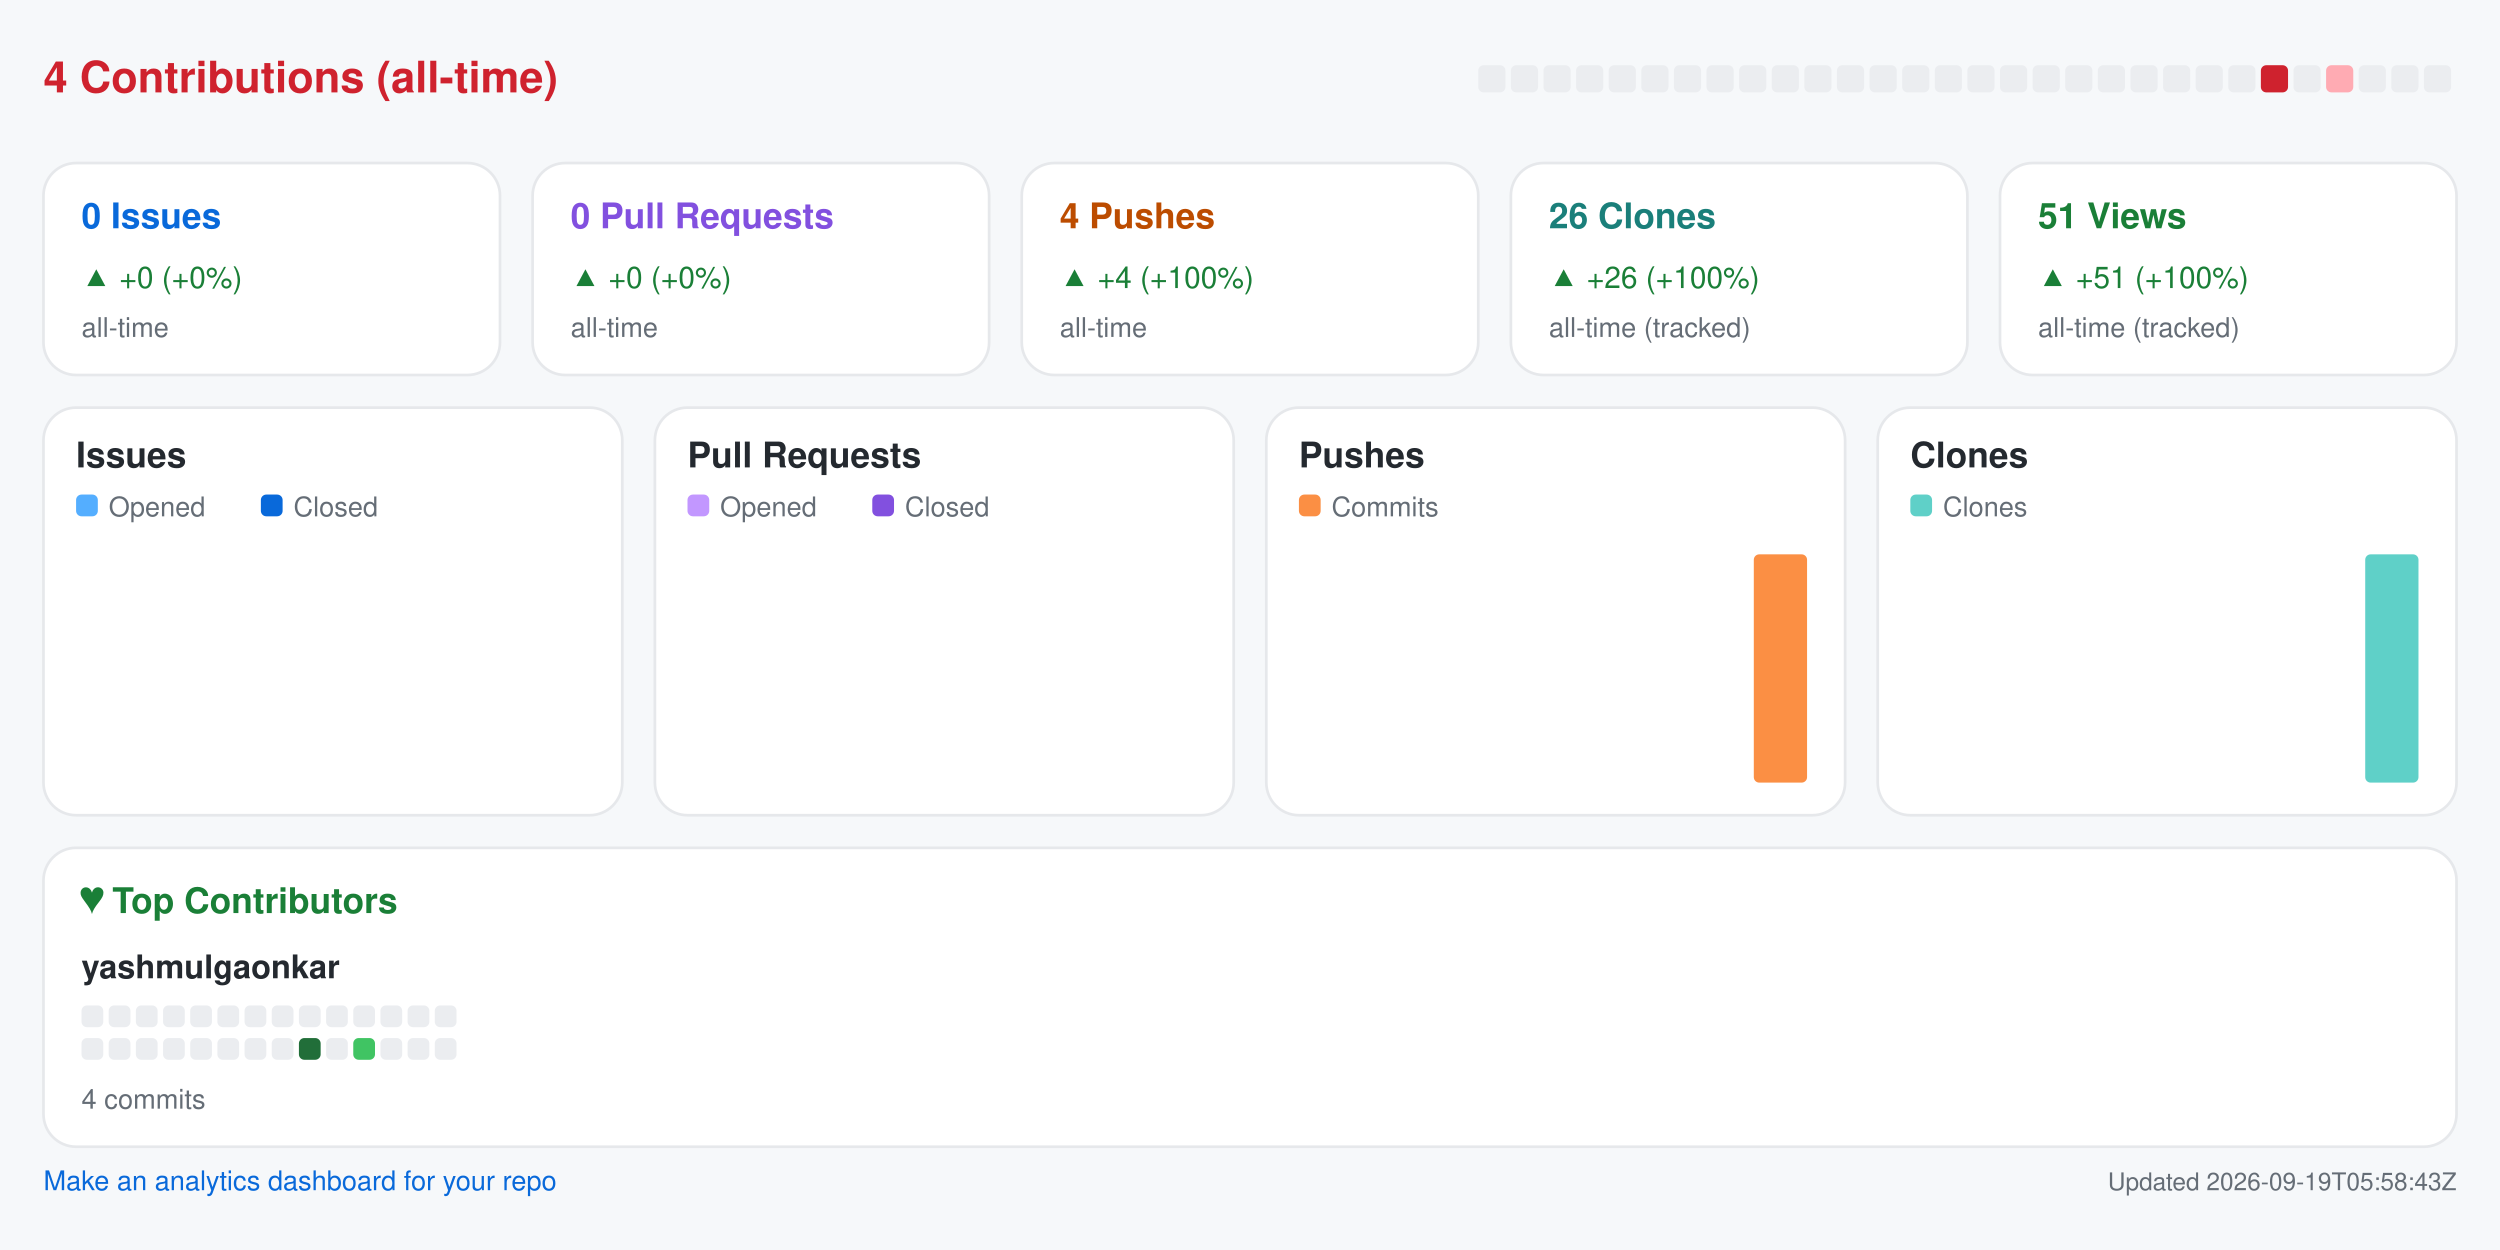
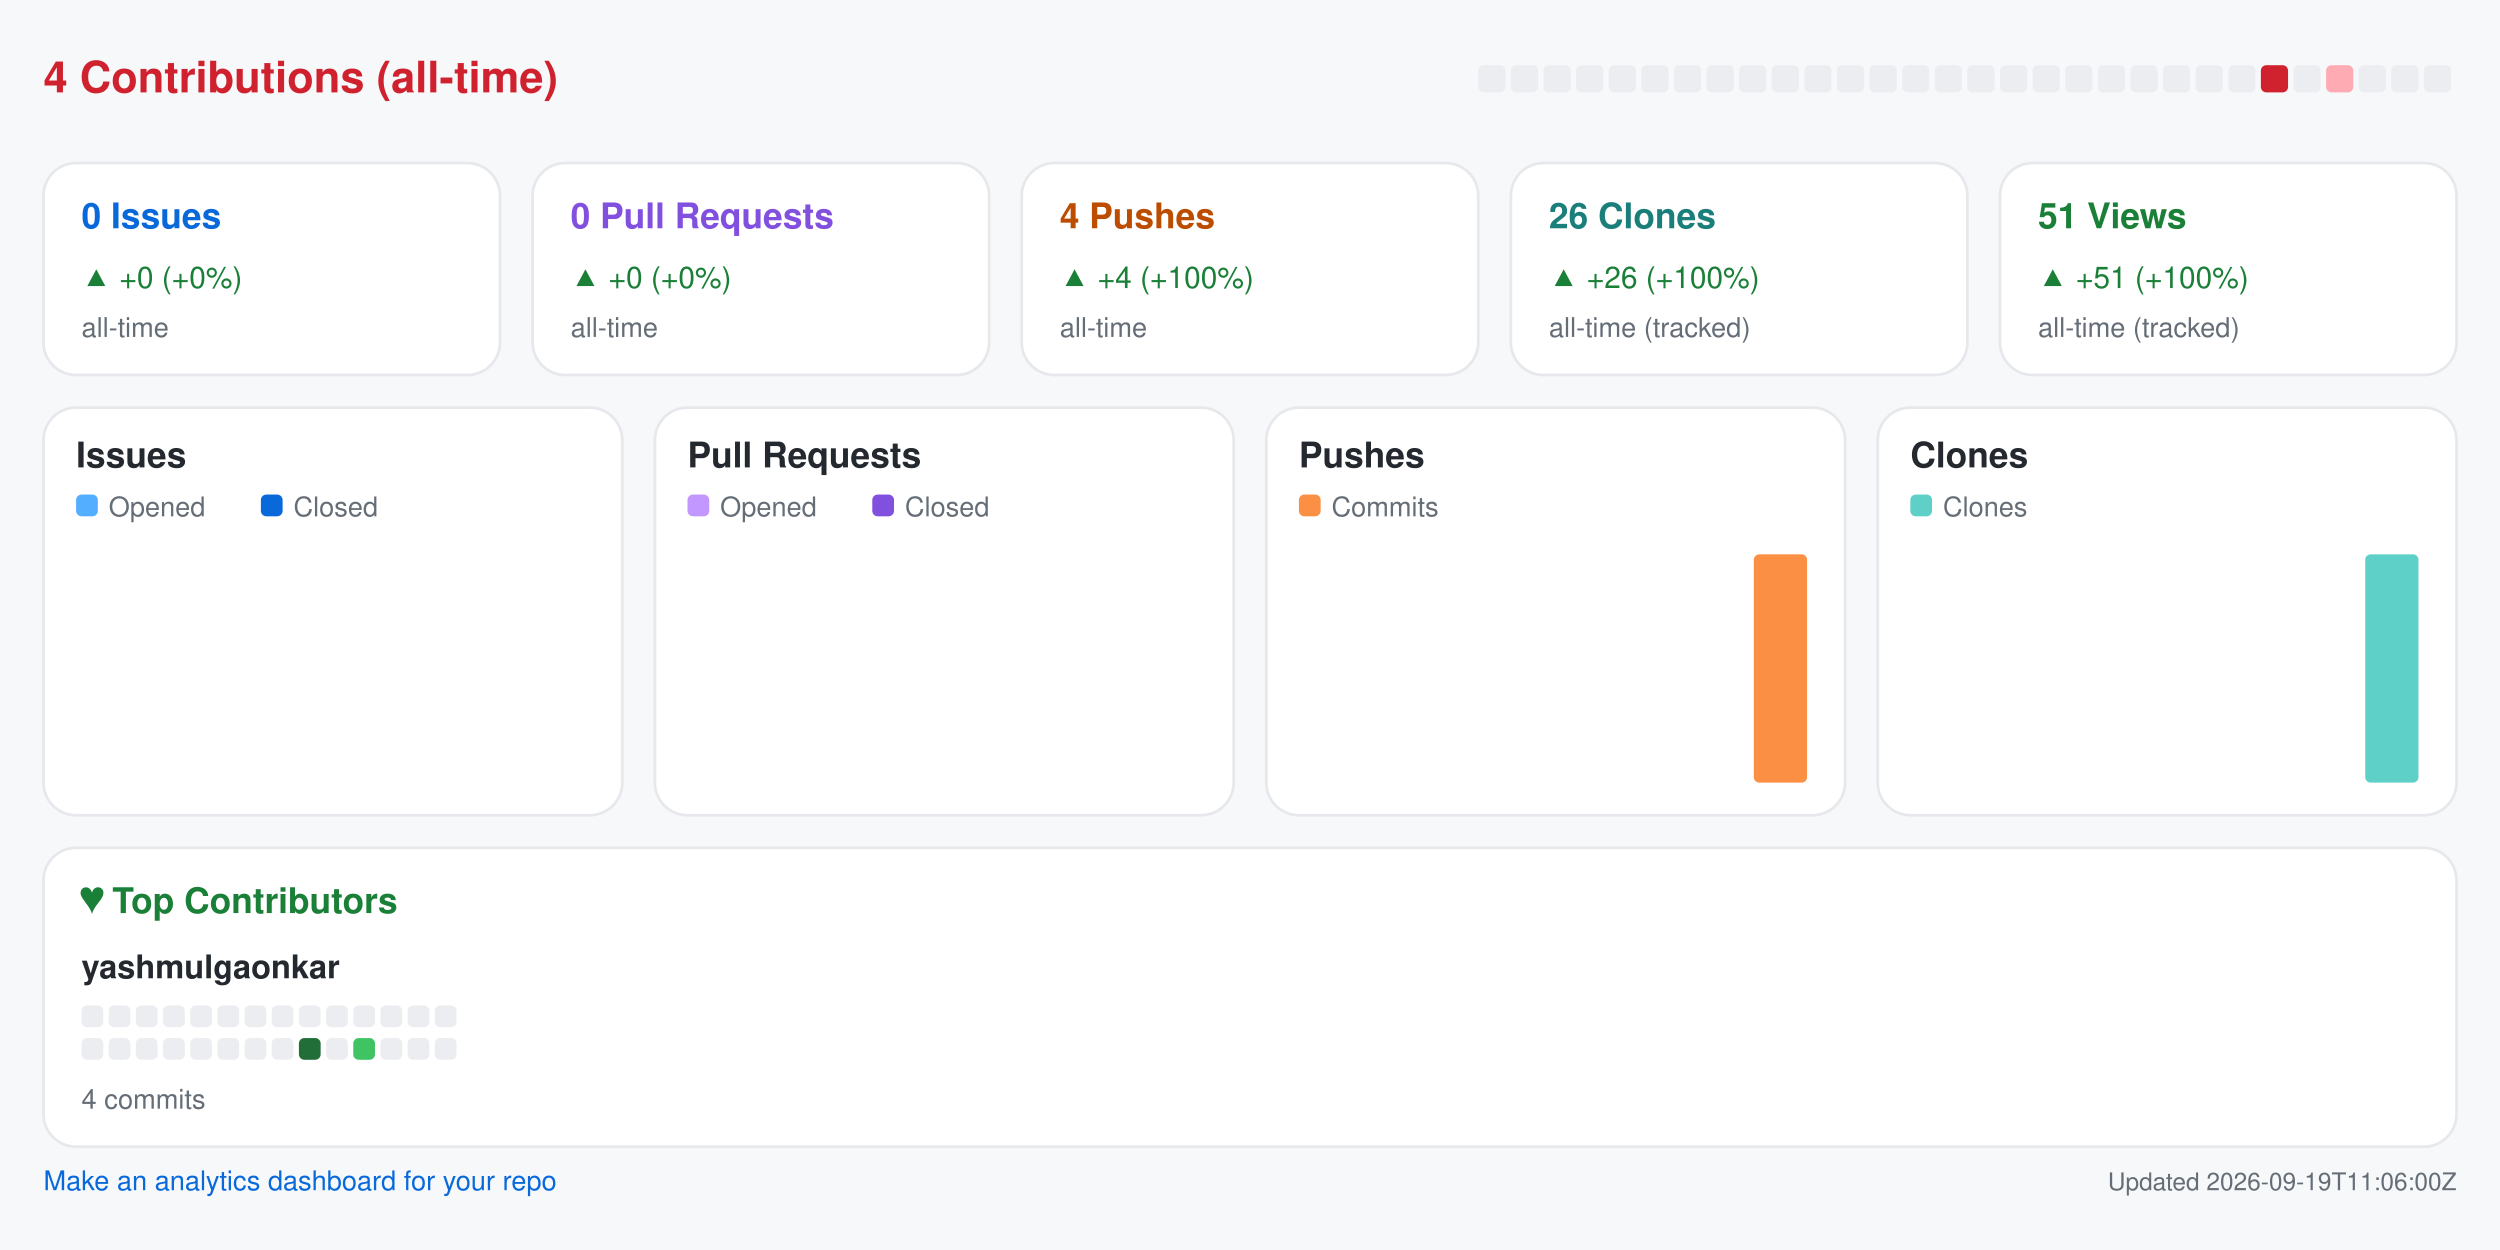
<svg xmlns="http://www.w3.org/2000/svg" width="920" height="460" viewBox="0 0 920 460" role="img" aria-label="Repository analytics for yashmulgaonkar/pi-tools">
  <rect x="0.0" y="0.0" width="920.0" height="460.0" rx="0" fill="#f6f8fa" />
  <text x="16.0" y="34.0" fill="#cf222e" font-size="16" font-family="-apple-system,BlinkMacSystemFont,Segoe UI,Helvetica,Arial,sans-serif" font-weight="600" text-anchor="start">4 Contributions (all-time)</text>
  <rect x="544.0" y="24.0" width="10.0" height="10.0" rx="2" fill="#ebedf0" />
  <rect x="556.0" y="24.0" width="10.0" height="10.0" rx="2" fill="#ebedf0" />
  <rect x="568.0" y="24.0" width="10.0" height="10.0" rx="2" fill="#ebedf0" />
  <rect x="580.0" y="24.0" width="10.0" height="10.0" rx="2" fill="#ebedf0" />
  <rect x="592.0" y="24.0" width="10.0" height="10.0" rx="2" fill="#ebedf0" />
  <rect x="604.0" y="24.0" width="10.0" height="10.0" rx="2" fill="#ebedf0" />
  <rect x="616.0" y="24.0" width="10.0" height="10.0" rx="2" fill="#ebedf0" />
  <rect x="628.0" y="24.0" width="10.0" height="10.0" rx="2" fill="#ebedf0" />
  <rect x="640.0" y="24.0" width="10.0" height="10.0" rx="2" fill="#ebedf0" />
  <rect x="652.0" y="24.0" width="10.0" height="10.0" rx="2" fill="#ebedf0" />
  <rect x="664.0" y="24.0" width="10.0" height="10.0" rx="2" fill="#ebedf0" />
  <rect x="676.0" y="24.0" width="10.0" height="10.0" rx="2" fill="#ebedf0" />
  <rect x="688.0" y="24.0" width="10.0" height="10.0" rx="2" fill="#ebedf0" />
  <rect x="700.0" y="24.0" width="10.0" height="10.0" rx="2" fill="#ebedf0" />
  <rect x="712.0" y="24.0" width="10.0" height="10.0" rx="2" fill="#ebedf0" />
  <rect x="724.0" y="24.0" width="10.0" height="10.0" rx="2" fill="#ebedf0" />
  <rect x="736.0" y="24.0" width="10.0" height="10.0" rx="2" fill="#ebedf0" />
  <rect x="748.0" y="24.0" width="10.0" height="10.0" rx="2" fill="#ebedf0" />
  <rect x="760.0" y="24.0" width="10.0" height="10.0" rx="2" fill="#ebedf0" />
  <rect x="772.0" y="24.0" width="10.0" height="10.0" rx="2" fill="#ebedf0" />
  <rect x="784.0" y="24.0" width="10.0" height="10.0" rx="2" fill="#ebedf0" />
  <rect x="796.0" y="24.0" width="10.0" height="10.0" rx="2" fill="#ebedf0" />
  <rect x="808.0" y="24.0" width="10.0" height="10.0" rx="2" fill="#ebedf0" />
  <rect x="820.0" y="24.0" width="10.0" height="10.0" rx="2" fill="#ebedf0" />
  <rect x="832.0" y="24.0" width="10.0" height="10.0" rx="2" fill="#cf222e" />
  <rect x="844.0" y="24.0" width="10.0" height="10.0" rx="2" fill="#ebedf0" />
  <rect x="856.0" y="24.0" width="10.0" height="10.0" rx="2" fill="#ffabb3" />
  <rect x="868.0" y="24.0" width="10.0" height="10.0" rx="2" fill="#ebedf0" />
  <rect x="880.0" y="24.0" width="10.0" height="10.0" rx="2" fill="#ebedf0" />
  <rect x="892.0" y="24.0" width="10.0" height="10.0" rx="2" fill="#ebedf0" />
  <rect x="16.0" y="60.0" width="168.0" height="78.0" rx="12" fill="#ffffff" stroke="#e6e8eb" />
  <text x="30.0" y="84.0" fill="#0969da" font-size="13" font-family="-apple-system,BlinkMacSystemFont,Segoe UI,Helvetica,Arial,sans-serif" font-weight="600" text-anchor="start">0 Issues</text>
  <text x="30.0" y="106.0" fill="#1a7f37" font-size="11" font-family="-apple-system,BlinkMacSystemFont,Segoe UI,Helvetica,Arial,sans-serif" font-weight="400" text-anchor="start">▲ +0 (+0%)</text>
  <text x="30.0" y="124.0" fill="#656d76" font-size="10" font-family="-apple-system,BlinkMacSystemFont,Segoe UI,Helvetica,Arial,sans-serif" font-weight="400" text-anchor="start">all-time</text>
  <rect x="196.0" y="60.0" width="168.0" height="78.0" rx="12" fill="#ffffff" stroke="#e6e8eb" />
  <text x="210.0" y="84.0" fill="#8250df" font-size="13" font-family="-apple-system,BlinkMacSystemFont,Segoe UI,Helvetica,Arial,sans-serif" font-weight="600" text-anchor="start">0 Pull Requests</text>
  <text x="210.0" y="106.0" fill="#1a7f37" font-size="11" font-family="-apple-system,BlinkMacSystemFont,Segoe UI,Helvetica,Arial,sans-serif" font-weight="400" text-anchor="start">▲ +0 (+0%)</text>
  <text x="210.0" y="124.0" fill="#656d76" font-size="10" font-family="-apple-system,BlinkMacSystemFont,Segoe UI,Helvetica,Arial,sans-serif" font-weight="400" text-anchor="start">all-time</text>
  <rect x="376.0" y="60.0" width="168.0" height="78.0" rx="12" fill="#ffffff" stroke="#e6e8eb" />
  <text x="390.0" y="84.0" fill="#bc4c00" font-size="13" font-family="-apple-system,BlinkMacSystemFont,Segoe UI,Helvetica,Arial,sans-serif" font-weight="600" text-anchor="start">4 Pushes</text>
  <text x="390.0" y="106.0" fill="#1a7f37" font-size="11" font-family="-apple-system,BlinkMacSystemFont,Segoe UI,Helvetica,Arial,sans-serif" font-weight="400" text-anchor="start">▲ +4 (+100%)</text>
  <text x="390.0" y="124.0" fill="#656d76" font-size="10" font-family="-apple-system,BlinkMacSystemFont,Segoe UI,Helvetica,Arial,sans-serif" font-weight="400" text-anchor="start">all-time</text>
  <rect x="556.0" y="60.0" width="168.0" height="78.0" rx="12" fill="#ffffff" stroke="#e6e8eb" />
  <text x="570.0" y="84.0" fill="#1a7f7a" font-size="13" font-family="-apple-system,BlinkMacSystemFont,Segoe UI,Helvetica,Arial,sans-serif" font-weight="600" text-anchor="start">26 Clones</text>
  <text x="570.0" y="106.0" fill="#1a7f37" font-size="11" font-family="-apple-system,BlinkMacSystemFont,Segoe UI,Helvetica,Arial,sans-serif" font-weight="400" text-anchor="start">▲ +26 (+100%)</text>
  <text x="570.0" y="124.0" fill="#656d76" font-size="10" font-family="-apple-system,BlinkMacSystemFont,Segoe UI,Helvetica,Arial,sans-serif" font-weight="400" text-anchor="start">all-time (tracked)</text>
  <rect x="736.0" y="60.0" width="168.0" height="78.0" rx="12" fill="#ffffff" stroke="#e6e8eb" />
  <text x="750.0" y="84.0" fill="#1a7f37" font-size="13" font-family="-apple-system,BlinkMacSystemFont,Segoe UI,Helvetica,Arial,sans-serif" font-weight="600" text-anchor="start">51 Views</text>
  <text x="750.0" y="106.0" fill="#1a7f37" font-size="11" font-family="-apple-system,BlinkMacSystemFont,Segoe UI,Helvetica,Arial,sans-serif" font-weight="400" text-anchor="start">▲ +51 (+100%)</text>
  <text x="750.0" y="124.0" fill="#656d76" font-size="10" font-family="-apple-system,BlinkMacSystemFont,Segoe UI,Helvetica,Arial,sans-serif" font-weight="400" text-anchor="start">all-time (tracked)</text>
  <rect x="16.0" y="150.0" width="213.0" height="150.0" rx="12" fill="#ffffff" stroke="#e6e8eb" />
  <text x="28.0" y="172.0" fill="#24292f" font-size="13" font-family="-apple-system,BlinkMacSystemFont,Segoe UI,Helvetica,Arial,sans-serif" font-weight="600" text-anchor="start">Issues</text>
  <rect x="28.0" y="182.0" width="8.0" height="8.0" rx="2" fill="#54aeff" />
  <text x="40.0" y="190.0" fill="#656d76" font-size="10" font-family="-apple-system,BlinkMacSystemFont,Segoe UI,Helvetica,Arial,sans-serif" font-weight="400" text-anchor="start">Opened</text>
  <rect x="96.0" y="182.0" width="8.0" height="8.0" rx="2" fill="#0969da" />
  <text x="108.0" y="190.0" fill="#656d76" font-size="10" font-family="-apple-system,BlinkMacSystemFont,Segoe UI,Helvetica,Arial,sans-serif" font-weight="400" text-anchor="start">Closed</text>
  <rect x="30.0" y="288.0" width="8.8" height="0.0" rx="2" fill="#54aeff" />
  <rect x="39.8" y="288.0" width="8.8" height="0.0" rx="2" fill="#0969da" />
  <rect x="53.6" y="288.0" width="8.8" height="0.0" rx="2" fill="#54aeff" />
  <rect x="63.4" y="288.0" width="8.8" height="0.0" rx="2" fill="#0969da" />
  <rect x="77.2" y="288.0" width="8.8" height="0.0" rx="2" fill="#54aeff" />
  <rect x="87.1" y="288.0" width="8.8" height="0.0" rx="2" fill="#0969da" />
  <rect x="100.9" y="288.0" width="8.8" height="0.0" rx="2" fill="#54aeff" />
  <rect x="110.7" y="288.0" width="8.8" height="0.0" rx="2" fill="#0969da" />
  <rect x="124.5" y="288.0" width="8.8" height="0.0" rx="2" fill="#54aeff" />
  <rect x="134.3" y="288.0" width="8.8" height="0.0" rx="2" fill="#0969da" />
  <rect x="148.1" y="288.0" width="8.8" height="0.0" rx="2" fill="#54aeff" />
  <rect x="157.9" y="288.0" width="8.8" height="0.0" rx="2" fill="#0969da" />
  <rect x="171.8" y="288.0" width="8.8" height="0.0" rx="2" fill="#54aeff" />
  <rect x="181.6" y="288.0" width="8.8" height="0.0" rx="2" fill="#0969da" />
  <rect x="195.4" y="288.0" width="8.8" height="0.0" rx="2" fill="#54aeff" />
  <rect x="205.2" y="288.0" width="8.8" height="0.0" rx="2" fill="#0969da" />
  <rect x="241.0" y="150.0" width="213.0" height="150.0" rx="12" fill="#ffffff" stroke="#e6e8eb" />
  <text x="253.0" y="172.0" fill="#24292f" font-size="13" font-family="-apple-system,BlinkMacSystemFont,Segoe UI,Helvetica,Arial,sans-serif" font-weight="600" text-anchor="start">Pull Requests</text>
  <rect x="253.0" y="182.0" width="8.0" height="8.0" rx="2" fill="#c297ff" />
  <text x="265.0" y="190.0" fill="#656d76" font-size="10" font-family="-apple-system,BlinkMacSystemFont,Segoe UI,Helvetica,Arial,sans-serif" font-weight="400" text-anchor="start">Opened</text>
  <rect x="321.0" y="182.0" width="8.0" height="8.0" rx="2" fill="#8250df" />
  <text x="333.0" y="190.0" fill="#656d76" font-size="10" font-family="-apple-system,BlinkMacSystemFont,Segoe UI,Helvetica,Arial,sans-serif" font-weight="400" text-anchor="start">Closed</text>
  <rect x="255.0" y="288.0" width="8.8" height="0.0" rx="2" fill="#c297ff" />
  <rect x="264.8" y="288.0" width="8.8" height="0.0" rx="2" fill="#8250df" />
  <rect x="278.6" y="288.0" width="8.8" height="0.0" rx="2" fill="#c297ff" />
  <rect x="288.4" y="288.0" width="8.8" height="0.0" rx="2" fill="#8250df" />
  <rect x="302.2" y="288.0" width="8.8" height="0.0" rx="2" fill="#c297ff" />
  <rect x="312.1" y="288.0" width="8.8" height="0.0" rx="2" fill="#8250df" />
  <rect x="325.9" y="288.0" width="8.8" height="0.0" rx="2" fill="#c297ff" />
  <rect x="335.7" y="288.0" width="8.8" height="0.0" rx="2" fill="#8250df" />
  <rect x="349.5" y="288.0" width="8.8" height="0.0" rx="2" fill="#c297ff" />
  <rect x="359.3" y="288.0" width="8.8" height="0.0" rx="2" fill="#8250df" />
  <rect x="373.1" y="288.0" width="8.8" height="0.0" rx="2" fill="#c297ff" />
  <rect x="382.9" y="288.0" width="8.8" height="0.0" rx="2" fill="#8250df" />
  <rect x="396.8" y="288.0" width="8.8" height="0.0" rx="2" fill="#c297ff" />
  <rect x="406.6" y="288.0" width="8.8" height="0.0" rx="2" fill="#8250df" />
  <rect x="420.4" y="288.0" width="8.8" height="0.0" rx="2" fill="#c297ff" />
  <rect x="430.2" y="288.0" width="8.8" height="0.0" rx="2" fill="#8250df" />
  <rect x="466.0" y="150.0" width="213.0" height="150.0" rx="12" fill="#ffffff" stroke="#e6e8eb" />
  <text x="478.0" y="172.0" fill="#24292f" font-size="13" font-family="-apple-system,BlinkMacSystemFont,Segoe UI,Helvetica,Arial,sans-serif" font-weight="600" text-anchor="start">Pushes</text>
  <rect x="478.0" y="182.0" width="8.0" height="8.0" rx="2" fill="#fb8f44" />
  <text x="490.0" y="190.0" fill="#656d76" font-size="10" font-family="-apple-system,BlinkMacSystemFont,Segoe UI,Helvetica,Arial,sans-serif" font-weight="400" text-anchor="start">Commits</text>
  <rect x="480.0" y="288.0" width="19.6" height="0.0" rx="2" fill="#fb8f44" />
  <rect x="503.6" y="288.0" width="19.6" height="0.0" rx="2" fill="#fb8f44" />
  <rect x="527.2" y="288.0" width="19.6" height="0.0" rx="2" fill="#fb8f44" />
  <rect x="550.9" y="288.0" width="19.6" height="0.0" rx="2" fill="#fb8f44" />
  <rect x="574.5" y="288.0" width="19.6" height="0.0" rx="2" fill="#fb8f44" />
  <rect x="598.1" y="288.0" width="19.6" height="0.0" rx="2" fill="#fb8f44" />
  <rect x="621.8" y="288.0" width="19.6" height="0.0" rx="2" fill="#fb8f44" />
  <rect x="645.4" y="204.0" width="19.6" height="84.0" rx="2" fill="#fb8f44" />
  <rect x="691.0" y="150.0" width="213.0" height="150.0" rx="12" fill="#ffffff" stroke="#e6e8eb" />
  <text x="703.0" y="172.0" fill="#24292f" font-size="13" font-family="-apple-system,BlinkMacSystemFont,Segoe UI,Helvetica,Arial,sans-serif" font-weight="600" text-anchor="start">Clones</text>
  <rect x="703.0" y="182.0" width="8.0" height="8.0" rx="2" fill="#5fd0c8" />
  <text x="715.0" y="190.0" fill="#656d76" font-size="10" font-family="-apple-system,BlinkMacSystemFont,Segoe UI,Helvetica,Arial,sans-serif" font-weight="400" text-anchor="start">Clones</text>
  <rect x="705.0" y="288.0" width="19.6" height="0.0" rx="2" fill="#5fd0c8" />
  <rect x="728.6" y="288.0" width="19.6" height="0.0" rx="2" fill="#5fd0c8" />
  <rect x="752.2" y="288.0" width="19.6" height="0.0" rx="2" fill="#5fd0c8" />
  <rect x="775.9" y="288.0" width="19.6" height="0.0" rx="2" fill="#5fd0c8" />
  <rect x="799.5" y="288.0" width="19.6" height="0.0" rx="2" fill="#5fd0c8" />
  <rect x="823.1" y="288.0" width="19.6" height="0.0" rx="2" fill="#5fd0c8" />
  <rect x="846.8" y="288.0" width="19.6" height="0.0" rx="2" fill="#5fd0c8" />
  <rect x="870.4" y="204.0" width="19.6" height="84.0" rx="2" fill="#5fd0c8" />
  <rect x="16.0" y="312.0" width="888.0" height="110.0" rx="12" fill="#ffffff" stroke="#e6e8eb" />
  <text x="30.0" y="336.0" fill="#1a7f37" font-size="13" font-family="-apple-system,BlinkMacSystemFont,Segoe UI,Helvetica,Arial,sans-serif" font-weight="600" text-anchor="start">♥  Top Contributors</text>
  <text x="30.0" y="360.0" fill="#24292f" font-size="12" font-family="-apple-system,BlinkMacSystemFont,Segoe UI,Helvetica,Arial,sans-serif" font-weight="600" text-anchor="start">yashmulgaonkar</text>
  <rect x="30.0" y="370.0" width="8.0" height="8.0" rx="2" fill="#ebedf0" />
  <rect x="40.0" y="370.0" width="8.0" height="8.0" rx="2" fill="#ebedf0" />
  <rect x="50.0" y="370.0" width="8.0" height="8.0" rx="2" fill="#ebedf0" />
  <rect x="60.0" y="370.0" width="8.0" height="8.0" rx="2" fill="#ebedf0" />
  <rect x="70.0" y="370.0" width="8.0" height="8.0" rx="2" fill="#ebedf0" />
  <rect x="80.0" y="370.0" width="8.0" height="8.0" rx="2" fill="#ebedf0" />
  <rect x="90.0" y="370.0" width="8.0" height="8.0" rx="2" fill="#ebedf0" />
  <rect x="100.0" y="370.0" width="8.0" height="8.0" rx="2" fill="#ebedf0" />
  <rect x="110.0" y="370.0" width="8.0" height="8.0" rx="2" fill="#ebedf0" />
  <rect x="120.0" y="370.0" width="8.0" height="8.0" rx="2" fill="#ebedf0" />
  <rect x="130.0" y="370.0" width="8.0" height="8.0" rx="2" fill="#ebedf0" />
  <rect x="140.0" y="370.0" width="8.0" height="8.0" rx="2" fill="#ebedf0" />
  <rect x="150.0" y="370.0" width="8.0" height="8.0" rx="2" fill="#ebedf0" />
  <rect x="160.0" y="370.0" width="8.0" height="8.0" rx="2" fill="#ebedf0" />
  <rect x="30.0" y="382.0" width="8.0" height="8.0" rx="2" fill="#ebedf0" />
  <rect x="40.0" y="382.0" width="8.0" height="8.0" rx="2" fill="#ebedf0" />
  <rect x="50.0" y="382.0" width="8.0" height="8.0" rx="2" fill="#ebedf0" />
  <rect x="60.0" y="382.0" width="8.0" height="8.0" rx="2" fill="#ebedf0" />
  <rect x="70.0" y="382.0" width="8.0" height="8.0" rx="2" fill="#ebedf0" />
  <rect x="80.0" y="382.0" width="8.0" height="8.0" rx="2" fill="#ebedf0" />
  <rect x="90.0" y="382.0" width="8.0" height="8.0" rx="2" fill="#ebedf0" />
  <rect x="100.0" y="382.0" width="8.0" height="8.0" rx="2" fill="#ebedf0" />
  <rect x="110.0" y="382.0" width="8.0" height="8.0" rx="2" fill="#216e39" />
  <rect x="120.0" y="382.0" width="8.0" height="8.0" rx="2" fill="#ebedf0" />
  <rect x="130.0" y="382.0" width="8.0" height="8.0" rx="2" fill="#40c463" />
  <rect x="140.0" y="382.0" width="8.0" height="8.0" rx="2" fill="#ebedf0" />
  <rect x="150.0" y="382.0" width="8.0" height="8.0" rx="2" fill="#ebedf0" />
  <rect x="160.0" y="382.0" width="8.0" height="8.0" rx="2" fill="#ebedf0" />
  <text x="30.0" y="408.0" fill="#656d76" font-size="10" font-family="-apple-system,BlinkMacSystemFont,Segoe UI,Helvetica,Arial,sans-serif" font-weight="400" text-anchor="start">4 commits</text>
  <a href="https://github.com/yashmulgaonkar/repo-analytics" target="_blank" rel="noopener noreferrer">
    <text x="16.0" y="438.0" fill="#0969da" font-size="10" font-family="-apple-system,BlinkMacSystemFont,Segoe UI,Helvetica,Arial,sans-serif" font-weight="400" text-anchor="start">Make an analytics dashboard for your repo</text>
  </a>
-   <text x="904.0" y="438.0" fill="#656d76" font-size="9" font-family="-apple-system,BlinkMacSystemFont,Segoe UI,Helvetica,Arial,sans-serif" font-weight="400" text-anchor="end">Updated 2026-09-19T05:58:43Z</text>
+   <text x="904.0" y="438.0" fill="#656d76" font-size="9" font-family="-apple-system,BlinkMacSystemFont,Segoe UI,Helvetica,Arial,sans-serif" font-weight="400" text-anchor="end">Updated 2026-09-19T11:06:00Z</text>
</svg>
